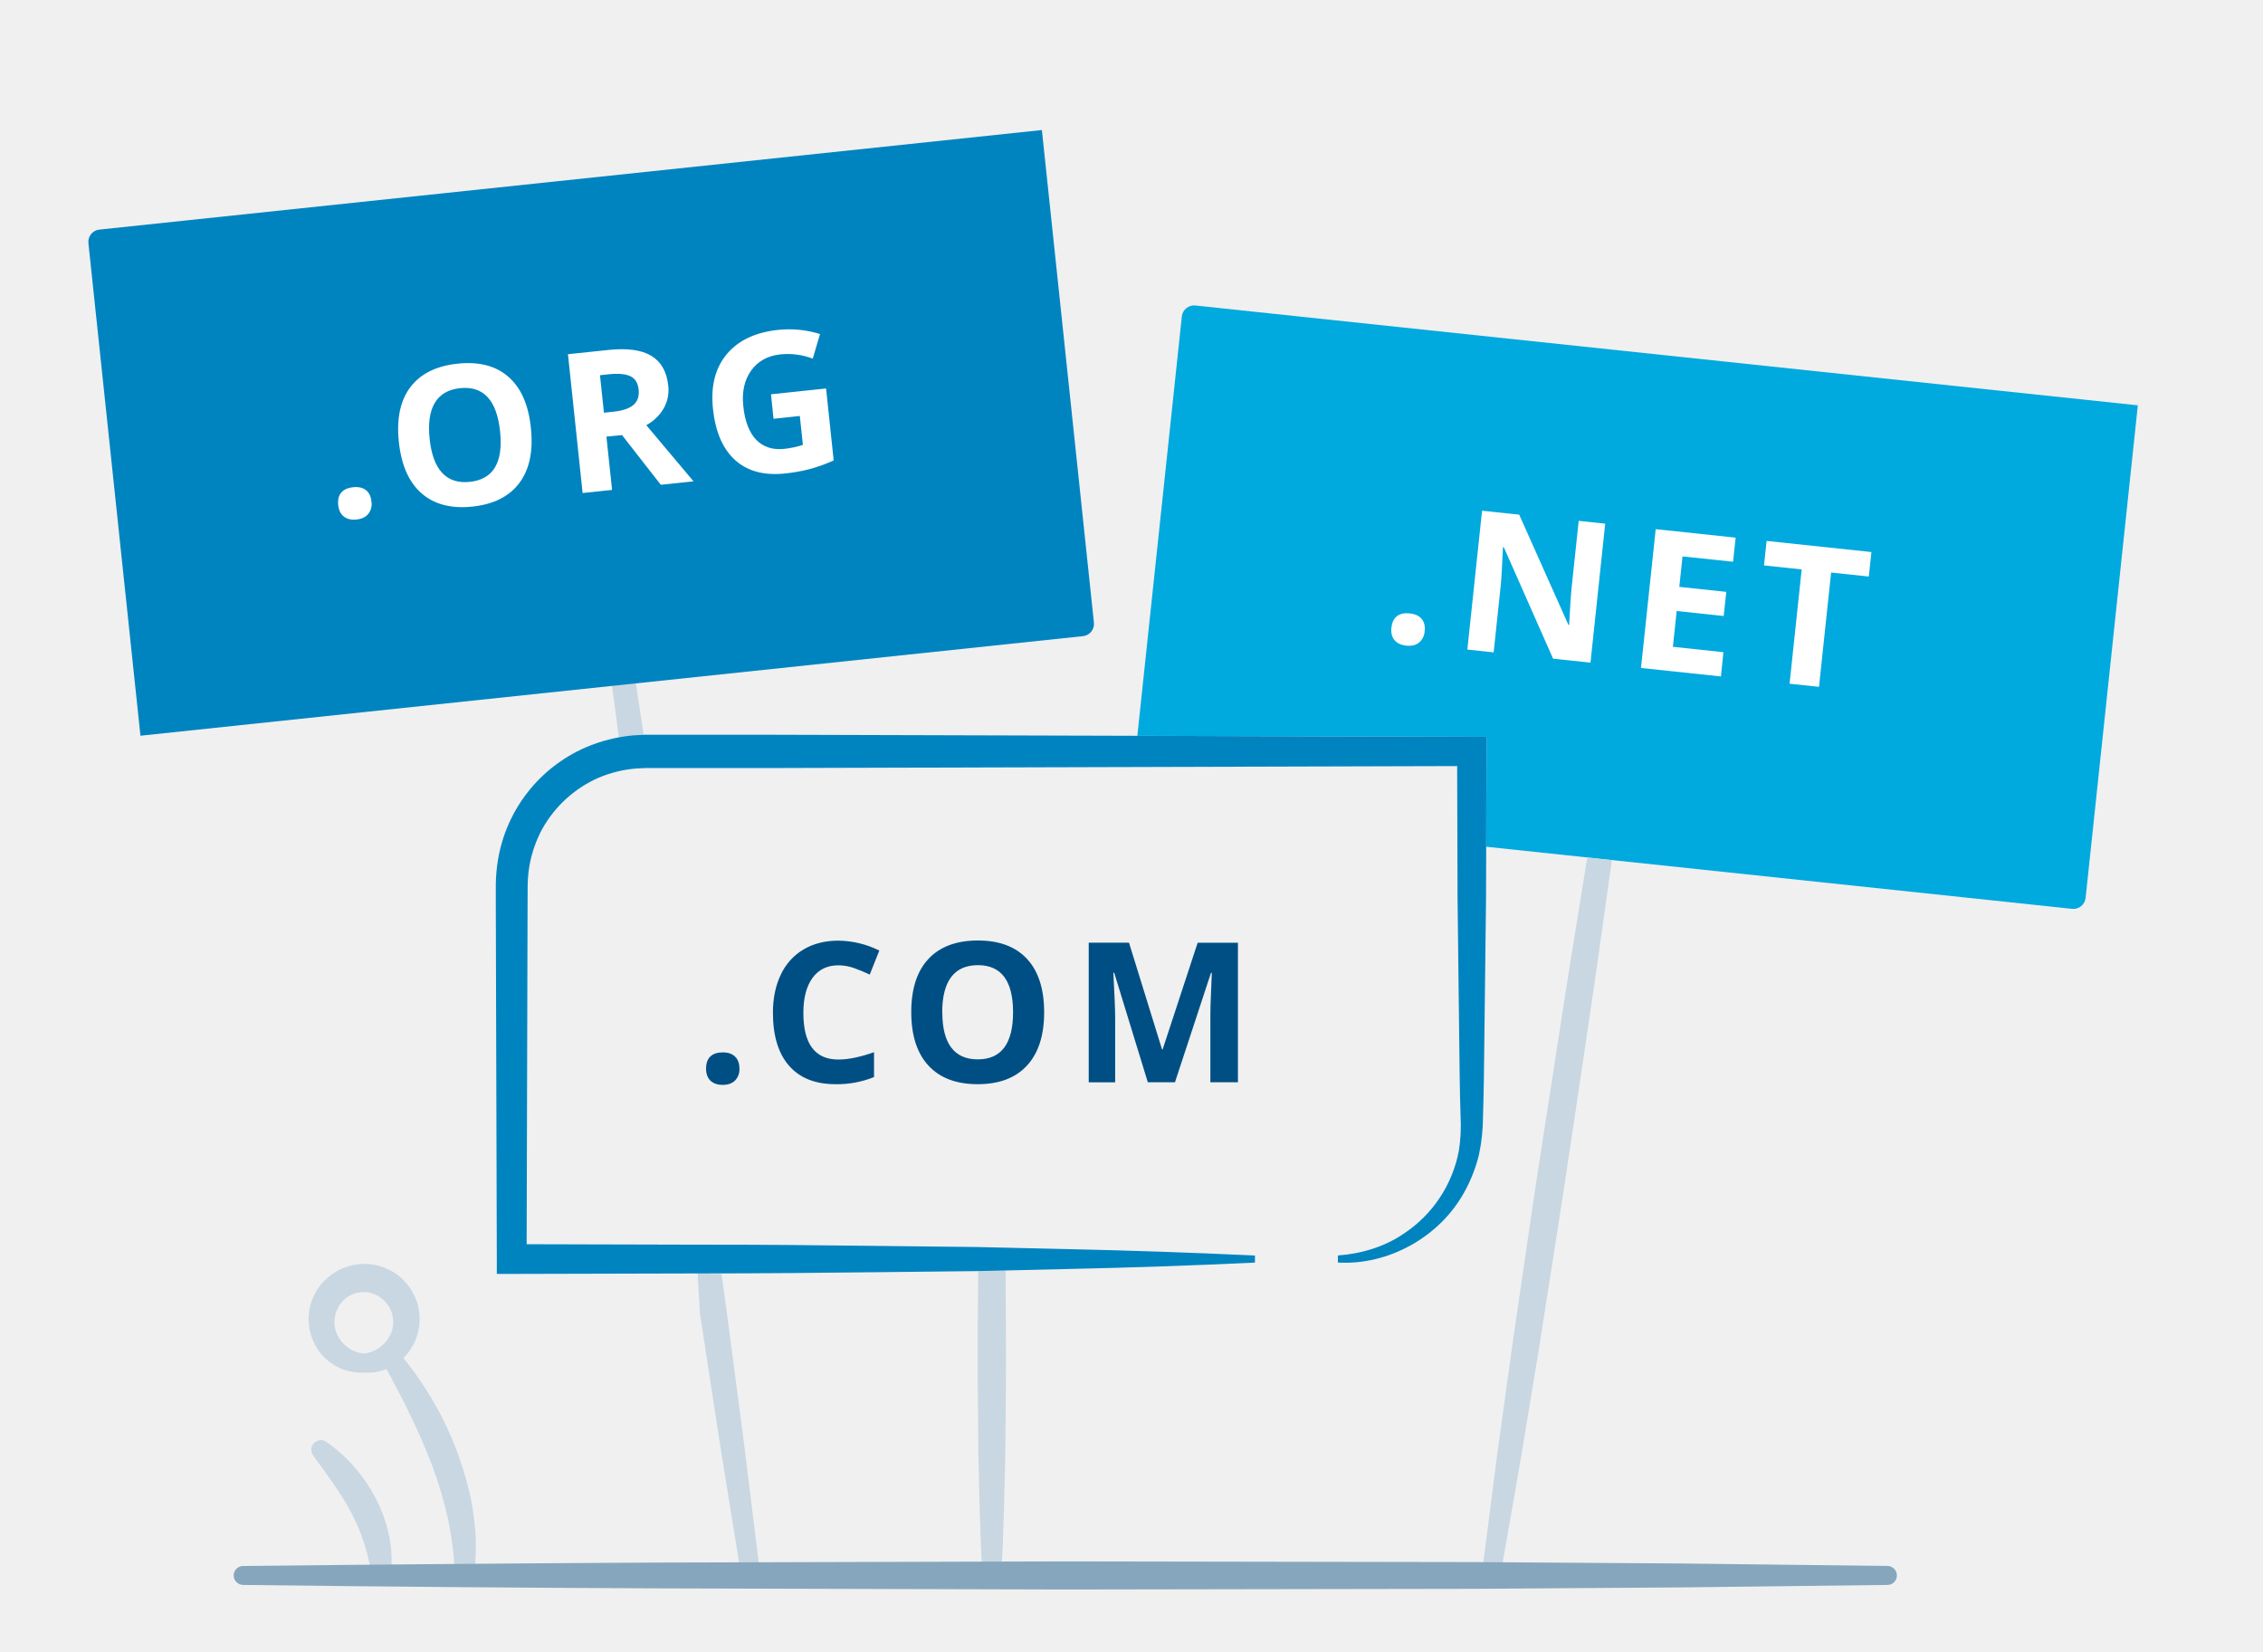
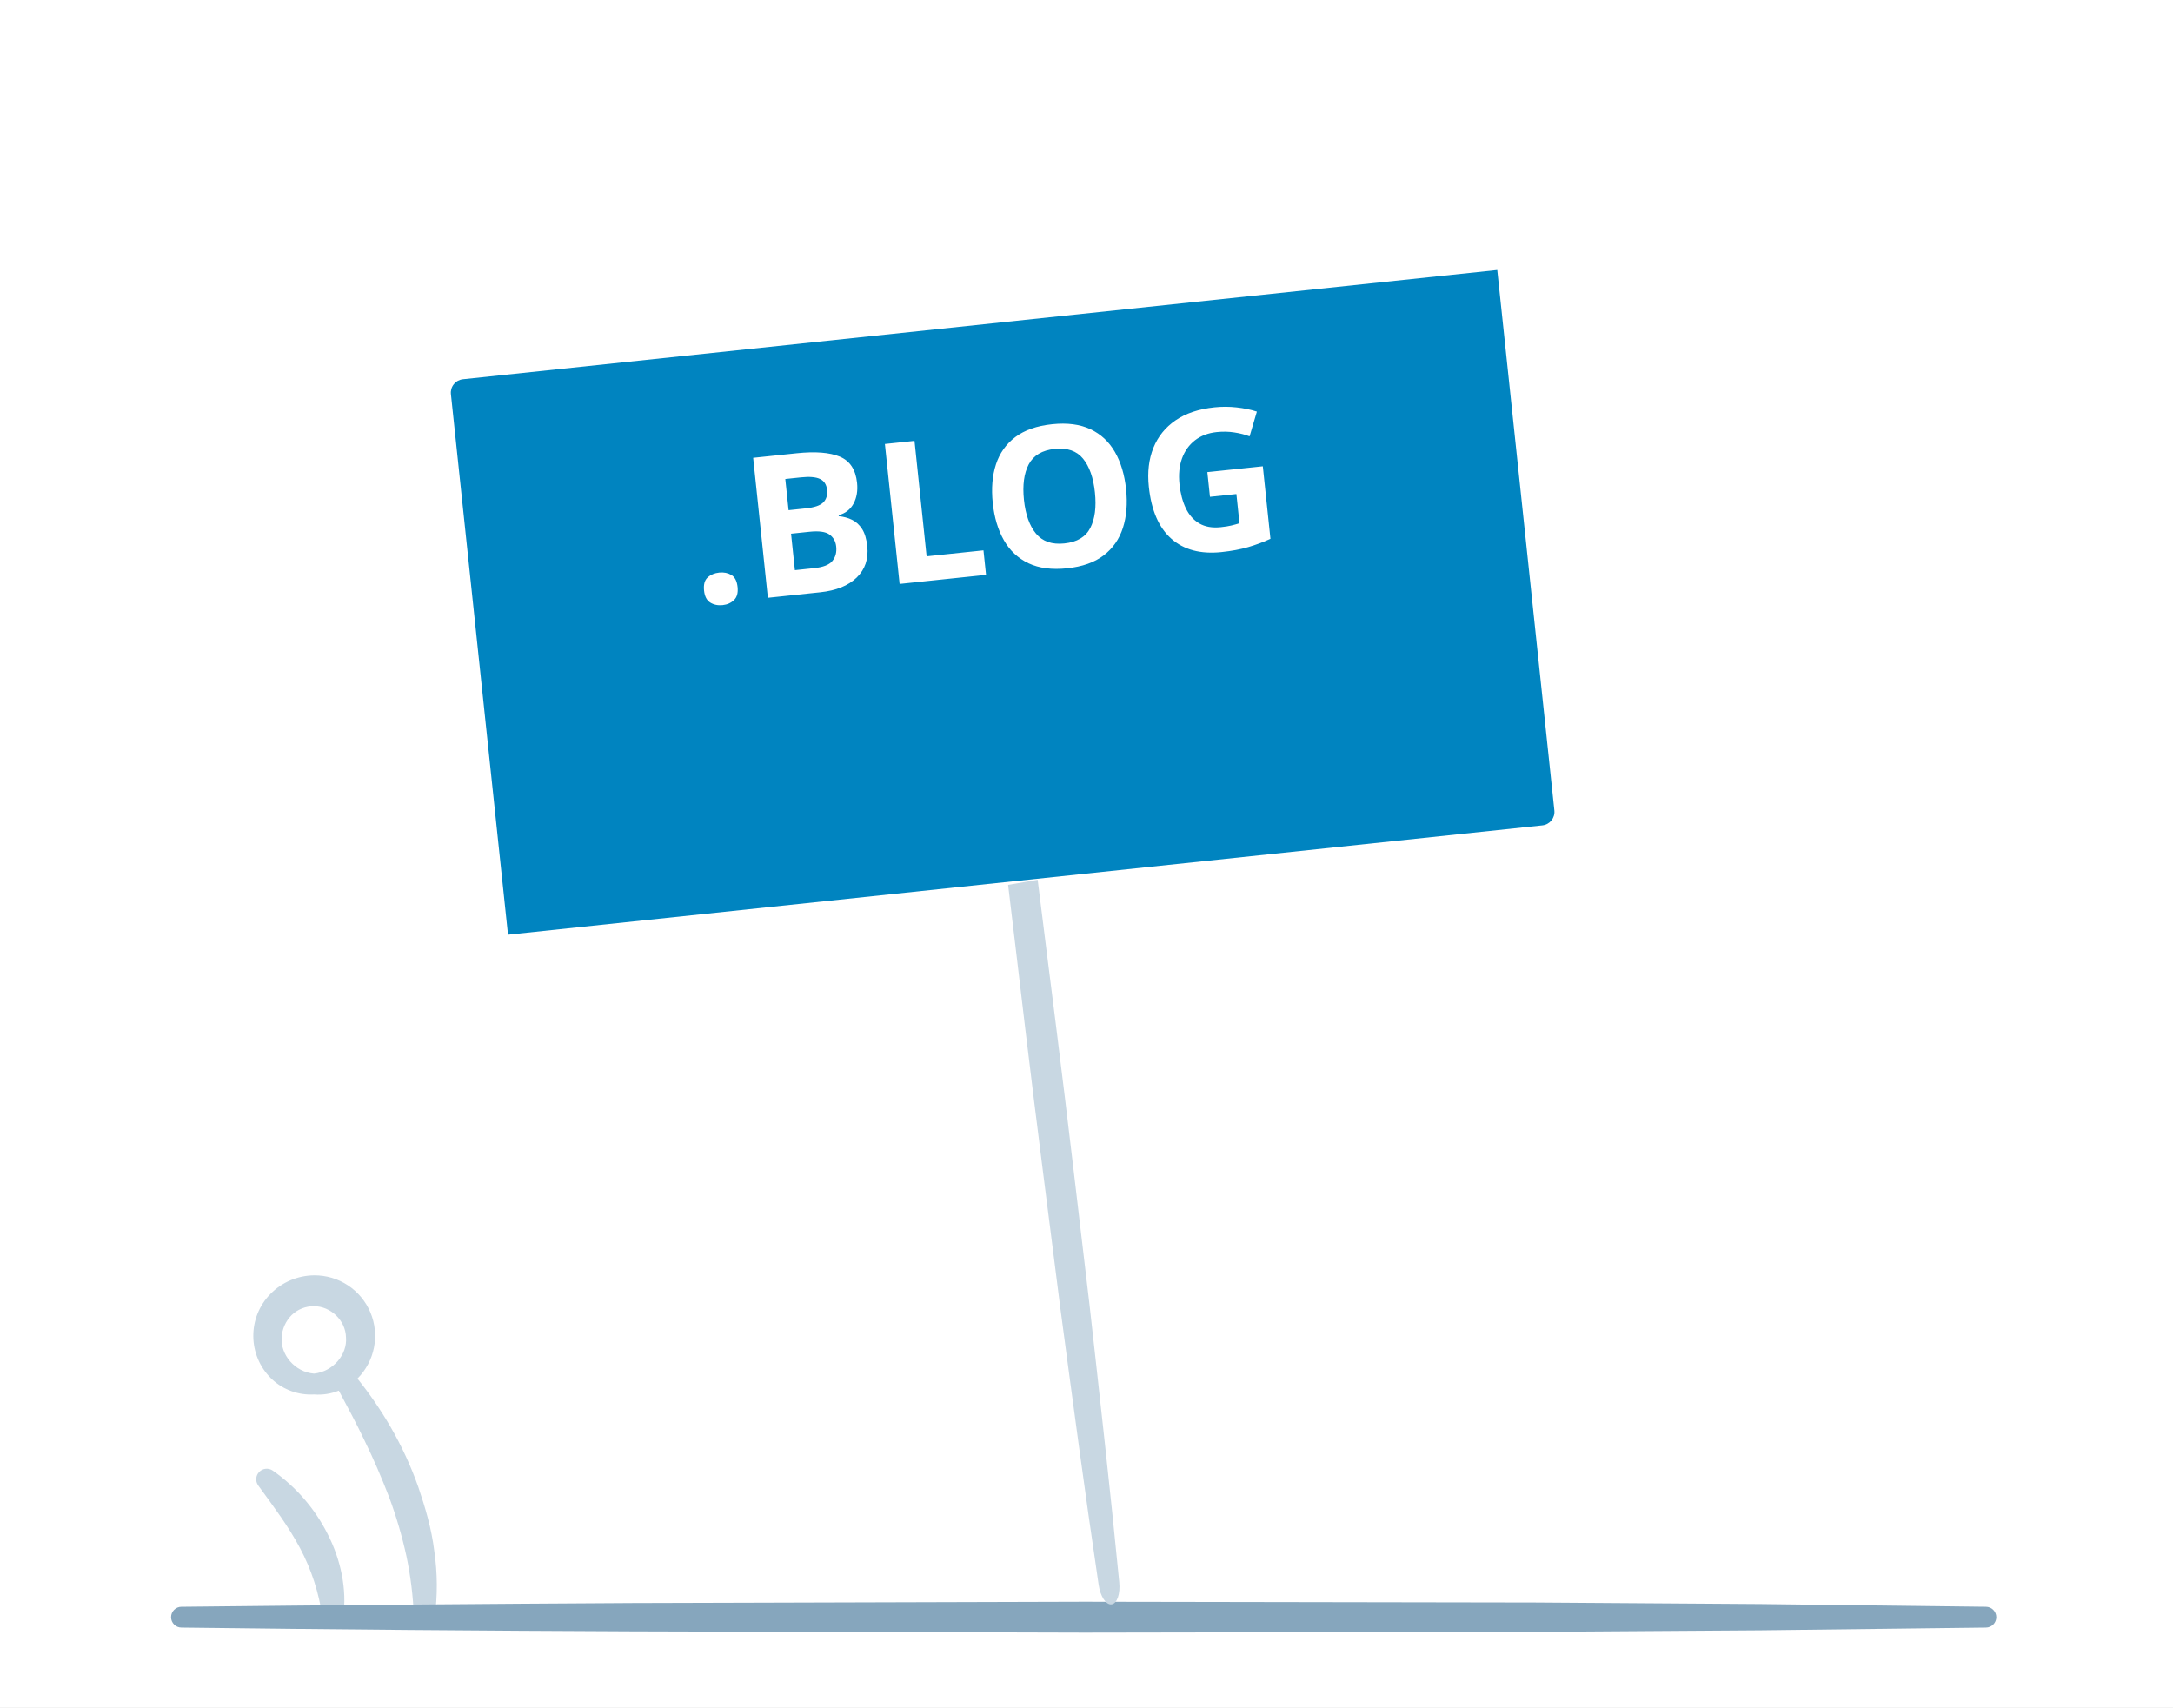
- <svg xmlns="http://www.w3.org/2000/svg" viewBox="0 0 1600 1168">
-   <defs>
-     <style>.cls-1{fill:#00a9de}.cls-2{fill:#c8d7e2}.cls-3{fill:#0084c0}.cls-4{fill:#86a6bd}.cls-5{fill:#fff}.cls-6{fill:#004f84}.cls-7{fill:none}</style>
-   </defs>
-   <g id="custom-domain">
-     <path class="cls-1" d="M845.17 216a8.7 8.7 0 0 0-9.58 7.73l-31.45 296.49 236.49.68H1051v10.31l-.19 67.45L1465 642.57a8.7 8.7 0 0 0 9.58-7.74l36.92-348.25z" />
-     <path class="cls-2" d="M1116.15 644c-8.51 51.25-16.08 102.65-24.17 154s-15.3 102.77-22.87 154.16l-10.68 77.2-9.94 77.31a6.71 6.71 0 0 0 13.25 2l13.4-76.79 12.68-76.89c8-51.32 16.25-102.61 23.84-154s15.47-102.74 22.53-154.21q2.77-19.31 5.45-38.61l-17.38-1.85q-3.07 18.8-6.11 37.68zM432.72 484.79q3.64 27.94 7.4 55.88 9.12.06 18.23.25Q454 512 449.53 483M525.89 1019.45L513.62 926l-3.54-25.33c-6.47-.1-10.4-.17-16.84-.37l1.65 28.36 14.28 93.11 15 93a6.7 6.7 0 0 0 13.27-1.85z" />
-     <path class="cls-3" d="M70.26 162.33l666.38-70.39 36.79 348.26a8.71 8.71 0 0 1-7.75 9.57L99.3 520.17 62.51 171.9a8.7 8.7 0 0 1 7.74-9.57z" />
-     <path class="cls-2" d="M691.29 943.45c-.2 28.41.28 56.82.49 85.22.63 28.4 1.24 56.81 2.78 85.22a6.71 6.71 0 0 0 13.41 0c1.52-28.41 2.12-56.82 2.77-85.22.22-28.4.7-56.81.49-85.22-.16-15.08-.18-30.16-.28-45.25l-19.34.45c-.13 14.94-.15 29.87-.32 44.8z" />
-     <path class="cls-3" d="M1040.64 520.9l-498.52-1.43h-85.7l-8.73.46a109.72 109.72 0 0 0-33.78 8.57 105.47 105.47 0 0 0-61.81 79.35 113.47 113.47 0 0 0-1.55 17.35v15.64l.71 249.27v10.58h10.53l131.37-.34c43.8 0 87.6-.41 131.37-.92l65.69-.73 65.69-1.51q65.69-1.4 131.37-4.51v-5q-65.68-3.07-131.37-4.51l-65.69-1.51-65.69-.73c-43.79-.54-87.59-1-131.37-.92l-120.81-.32.65-238.75.07-15.51a92 92 0 0 1 1.32-13.65 85.81 85.81 0 0 1 9-25.72 84.73 84.73 0 0 1 39.78-36.17 86.42 86.42 0 0 1 26.37-6.53l6.83-.33h85.68l488.2-1.4.27 92.85 1.22 103.22c.18 17.21.37 34.41.93 51.61a116.67 116.67 0 0 1-1.2 24.2 90.19 90.19 0 0 1-39 58.73c-13.52 9.25-29.85 14.18-46.55 15.41v5c35.42 2.07 72.17-17.84 89.75-50.46a107 107 0 0 0 10-25.75 133.25 133.25 0 0 0 2.86-27.16c.54-17.2.75-34.4.92-51.61l1.22-103.22.3-103.22v-10.3z" />
-     <path class="cls-2" d="M262.69 1113.81a133.88 133.88 0 0 0-14.44-44.52c-7.35-13.87-17-26.69-26.83-40.2l-.06-.09a6.79 6.79 0 0 1 9.33-9.58 110.4 110.4 0 0 1 35.31 40.71c8.4 16.34 12.74 35.56 10.08 53.87a6.76 6.76 0 0 1-13.38 0zM334.81 1071.33c-1.72-14.28-5.8-28.09-10.39-41.55a231.15 231.15 0 0 0-17.84-38.56 251.12 251.12 0 0 0-21.28-31.05 39 39 0 0 0-27.91-66.54 40 40 0 0 0-28.09 11.92 38.56 38.56 0 0 0 .4 54.53l.63.61a36.75 36.75 0 0 0 27.06 9.7 34.87 34.87 0 0 0 15.9-2.47c5.72 10.74 11.46 21.33 16.59 32.18 5.87 12 11.1 24.19 15.85 36.51a281.13 281.13 0 0 1 11.1 37.82 231.27 231.27 0 0 1 4.81 39.06v.09a6.73 6.73 0 0 0 13.38.71 153.79 153.79 0 0 0-.21-42.96zm-98.35-137.7a22.23 22.23 0 0 1 6.47-14.41 20.33 20.33 0 0 1 14.41-5.69c10.64 0 20.35 9.1 20.58 20.1.93 10.92-8.21 22-20.58 23.34-12.43-1-21.68-12.27-20.87-23.33z" />
-     <path class="cls-4" d="M171.92 1107.19q145.32-1.61 290.64-2.42l290.64-.83 290.64.49 145.31 1 145.31 1.75a6.7 6.7 0 1 1 0 13.4l-145.31 1.75-145.31 1-290.64.49-290.64-.82q-145.32-.6-290.64-2.42a6.7 6.7 0 0 1 0-13.4z" />
-     <path class="cls-5" d="M983.76 443.85c.41-3.76 1.71-6.49 3.93-8.21s5.25-2.36 9.1-1.95 6.48 1.69 8.33 3.87 2.57 5.11 2.15 8.78a11.3 11.3 0 0 1-4 8q-3.42 2.73-8.92 2.15-5.65-.61-8.41-3.92t-2.18-8.72zM1124.52 468.49l-26.45-2.78-34.82-78.78-.61-.06q-.81 19.8-1.7 28.2l-4.89 46.18-18.6-2 10.41-98.17 26.25 2.78 34.83 78h.47q1-19.23 1.85-27.16l4.92-46.45 18.74 2zM1216.75 478.27l-56.53-6 10.41-98.14 56.53 6-1.85 17.05-35.72-3.79-2.28 21.55 33.23 3.52-1.85 17.05-33.23-3.51-2.68 25.31 35.71 3.79zM1286.08 485.61l-20.81-2.2 8.57-80.82-26.65-2.82 1.85-17.32 74.11 7.85-1.85 17.32-26.65-2.82zM239.13 357.13q-.58-5.64 2.12-8.84t8.49-3.81c3.7-.4 6.68.29 8.94 2s3.58 4.47 3.95 8.14a11.27 11.27 0 0 1-2.2 8.68q-2.76 3.39-8.27 4t-9-2.06q-3.43-2.65-4.03-8.11zM375.36 302.68q2.58 24.38-8.12 38.74T334 358.17q-22.56 2.38-36-9.43t-16-36.32q-2.6-24.5 8.16-38.71t33.38-16.59q22.62-2.4 36 9.36t15.82 36.2zm-71.61 7.55q1.74 16.45 8.87 24.11t19.54 6.35q24.9-2.62 21.41-35.72t-28.28-30.53q-12.42 1.31-17.84 10.33t-3.7 25.46zM428.75 308.71l4 37.67-20.82 2.2-10.37-98.15 28.6-3q20-2.11 30.37 4.16t11.94 21.1a26.17 26.17 0 0 1-3.14 15.91 31.67 31.67 0 0 1-12.38 12l33.39 39.72-23.13 2.44-27.43-35.16zM427 291.79l6.71-.71q9.87-1.05 14.22-4.83t3.61-10.83q-.74-7-5.85-9.43t-15.18-1.38l-6.31.67zM545.12 278.77l38.94-4.11 5.37 50.88a111.13 111.13 0 0 1-17.36 6.22 116.14 116.14 0 0 1-17 3q-22.2 2.35-35.31-9.47t-15.68-36.26q-2.52-23.76 9.67-38.49t36.3-17.29a73.33 73.33 0 0 1 29.73 2.93l-5.15 17.38a49.77 49.77 0 0 0-22.93-3Q538.26 252 531.08 262t-5.55 25.22q1.69 16 9.13 23.72t19.92 6.41a67.2 67.2 0 0 0 13.09-2.78l-2.17-20.47-18.6 2z" />
-     <path class="cls-6" d="M499.21 755.55c0-3.79 1-6.64 3-8.58s5-2.91 8.84-2.91 6.63 1 8.68 3 3.07 4.82 3.07 8.51a11.25 11.25 0 0 1-3.11 8.4q-3.11 3.06-8.64 3.07t-8.78-3q-3.06-3.04-3.06-8.49zM592.77 682.5q-11.81 0-18.29 8.88T568 716.12q0 33 24.77 33 10.41 0 25.19-5.19v17.57a69.7 69.7 0 0 1-27.14 5.06q-21.54 0-32.94-13.06t-11.4-37.5q0-15.39 5.61-27a40.5 40.5 0 0 1 16.09-17.76q10.5-6.18 24.61-6.18a66.52 66.52 0 0 1 28.9 7l-6.76 17a111 111 0 0 0-11.1-4.62 33.36 33.36 0 0 0-11.06-1.94zM738.24 715.72q0 24.51-12.15 37.67t-34.83 13.16q-22.69 0-34.83-13.16t-12.15-37.8q0-24.65 12.18-37.64t34.94-13q22.74 0 34.8 13.1t12.04 37.67zm-72 0q0 16.54 6.29 24.9t18.73 8.38q25 0 25-33.31t-24.9-33.3q-12.49 0-18.84 8.4t-6.36 25zM811.54 765.2l-23.76-77.42h-.61q1.27 23.63 1.28 31.53v45.9h-18.69v-98.7h28.48L821.6 742h.4l24.78-75.47h28.48v98.67h-19.5v-46.71q0-3.3.1-7.63t.93-23h-.61l-25.45 77.34z" />
-   </g>
-   <g id="clear_rectangle" data-name="clear rectangle">
-     <path id="Layer_4" data-name="Layer 4" class="cls-7" d="M0 0h1600v1168H0z" />
+ <svg xmlns="http://www.w3.org/2000/svg" width="1400px" height="1100px" viewBox="0 0 1400 1100" version="1.1">
+   <g id="custom-domain.svg" stroke="none" stroke-width="1" fill="none" fill-rule="evenodd">
+     <rect fill="#FFFFFF" x="0" y="0" width="1400" height="1100" />
+     <g id="custom-domain" transform="translate(110, 821)">
+       <g>
+         <path d="M97.69,220.81 C95.528,205.237 90.64,190.167 83.25,176.29 C75.9,162.42 66.25,149.6 56.42,136.09 L56.36,136 C54.436,133.326 54.71,129.657 57.008,127.298 C59.306,124.938 62.966,124.568 65.69,126.42 C80.642,136.865 92.774,150.852 101,167.13 C109.4,183.47 113.74,202.69 111.08,221 C110.598,224.324 107.749,226.79 104.39,226.79 C101.031,226.79 98.182,224.324 97.7,221 L97.69,220.81 Z M169.81,178.33 C168.09,164.05 164.01,150.24 159.42,136.78 C154.67,123.406 148.698,110.498 141.58,98.22 C135.273,87.352 128.16,76.973 120.3,67.17 C131.471,55.97 134.77,39.131 128.651,24.544 C122.533,9.956 108.208,0.51 92.39,0.63 C81.819,0.735 71.72,5.021 64.3,12.55 C49.353,27.719 49.532,52.132 64.7,67.08 L65.33,67.69 C72.659,74.463 82.427,77.965 92.39,77.39 C97.81,77.817 103.255,76.972 108.29,74.92 C114.01,85.66 119.75,96.25 124.88,107.1 C130.75,119.1 135.98,131.29 140.73,143.61 C145.31,155.941 149.019,168.579 151.83,181.43 C154.54,194.29 156.149,207.357 156.64,220.49 L156.64,220.58 C156.787,224.045 159.544,226.832 163.007,227.016 C166.471,227.199 169.507,224.72 170.02,221.29 C171.96,207.031 171.89,192.57 169.81,178.33 Z M71.46,40.63 C71.78,35.197 74.082,30.069 77.93,26.22 C81.794,22.496 86.974,20.45 92.34,20.53 C102.98,20.53 112.69,29.63 112.92,40.63 C113.85,51.55 104.71,62.63 92.34,63.97 C79.91,62.97 70.66,51.7 71.47,40.64 L71.46,40.63 Z" id="Shape" fill="#C8D7E2" fill-rule="nonzero" />
+         <path d="M6.92,214.19 C103.8,213.117 200.68,212.31 297.56,211.77 L588.2,210.94 L878.84,211.43 L1024.15,212.43 L1169.46,214.18 C1173.16,214.18 1176.16,217.18 1176.16,220.88 C1176.16,224.58 1173.16,227.58 1169.46,227.58 L1024.15,229.33 L878.84,230.33 L588.2,230.82 L297.56,230 C200.68,229.6 103.8,228.793 6.92,227.58 C3.22,227.58 0.22,224.58 0.22,220.88 C0.22,217.18 3.22,214.18 6.92,214.18 L6.92,214.19 Z" id="Path" fill="#86A6BD" />
+       </g>
+     </g>
+     <path d="M677.575,661.793 C677.375,721.792 677.854,781.791 678.064,841.769 C678.693,901.747 679.301,961.747 680.838,1021.746 C680.977,1029.354 683.932,1035.37 687.53,1035.37 C691.128,1035.37 694.083,1029.354 694.222,1021.746 C695.739,961.747 696.338,901.747 696.986,841.769 C697.206,781.791 697.685,721.792 697.475,661.793 C697.316,629.945 697.296,598.098 697.196,566.229 L677.894,567.179 C677.764,598.731 677.744,630.262 677.575,661.793 Z" id="Path" fill="#C8D7E2" transform="translate(687.5272, 800.7994) rotate(-7) translate(-687.5272, -800.7994) " />
+     <g id="Group" transform="translate(290, 173)">
+       <path d="M8.26,71.33 L674.64,0.94 L711.43,349.2 C711.931,353.982 708.462,358.266 703.68,358.77 L37.3,429.17 L0.51,80.9 C0.266,78.604 0.945,76.306 2.397,74.511 C3.849,72.716 5.954,71.572 8.25,71.33 L8.26,71.33 Z" id="Path" fill="#0084C0" />
+       <rect id="Rectangle" fill="#0084C0" x="59" y="109" width="545" height="182" />
+       <text id=".BLOG" transform="translate(351.2289, 213.82) rotate(-6) translate(-351.2289, -213.82) " font-family="NotoSans-Bold, Noto Sans" font-size="127" font-weight="bold" fill="#FFFFFF">
+         <tspan x="158.062" y="196.82">.BLOG</tspan>
+       </text>
+     </g>
  </g>
</svg>
